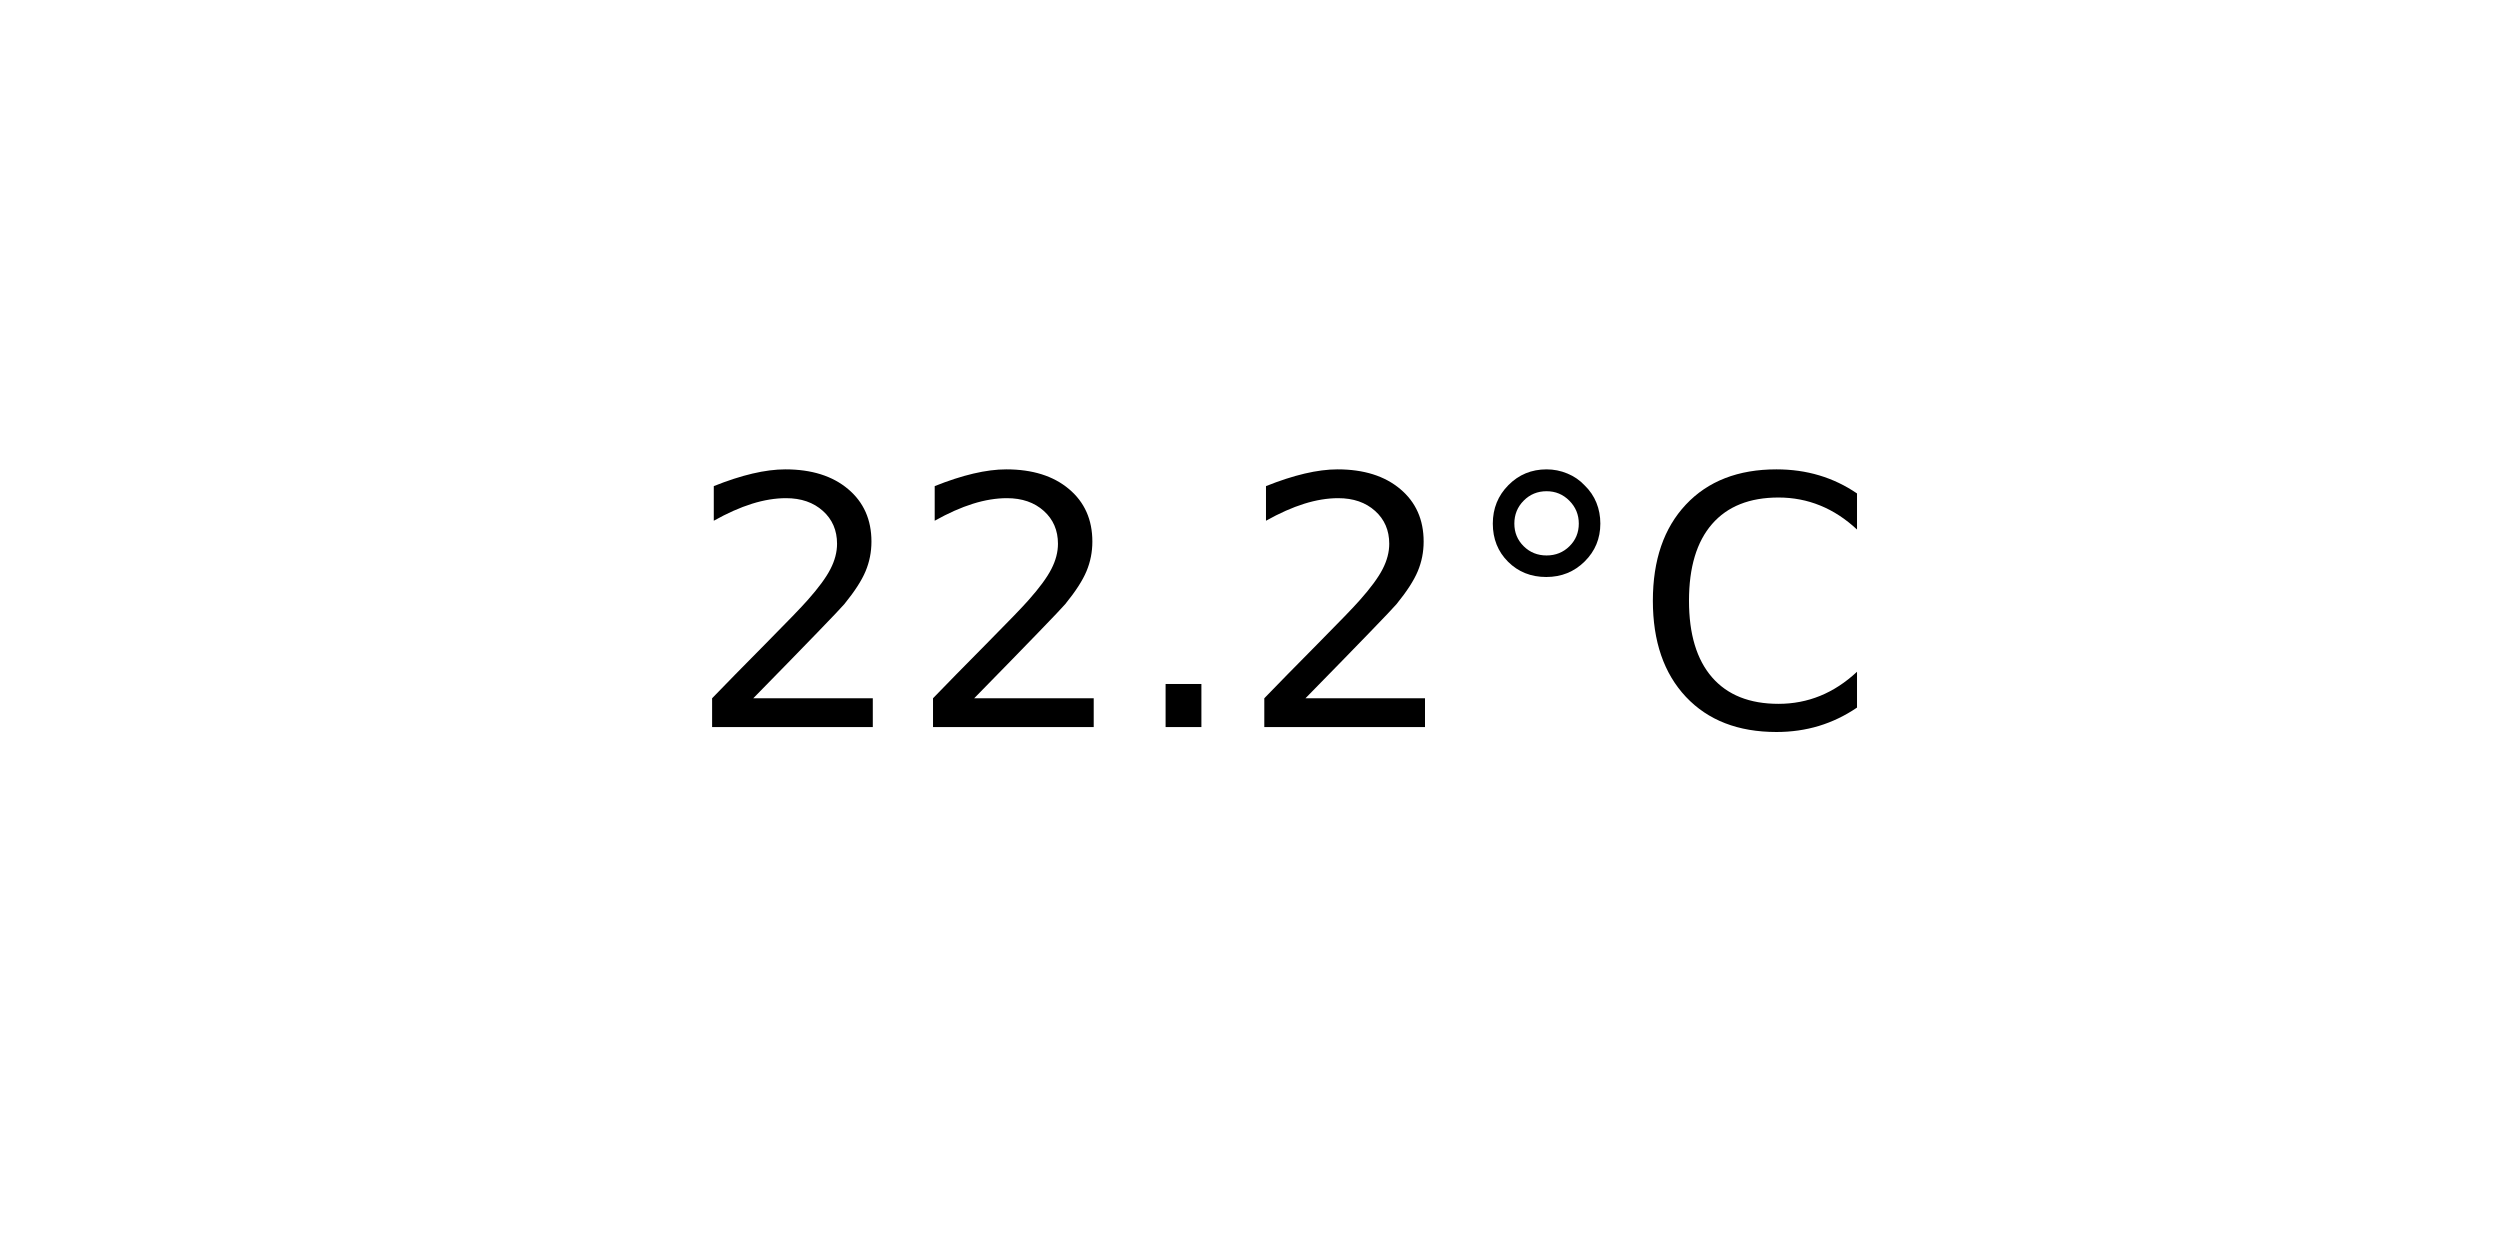
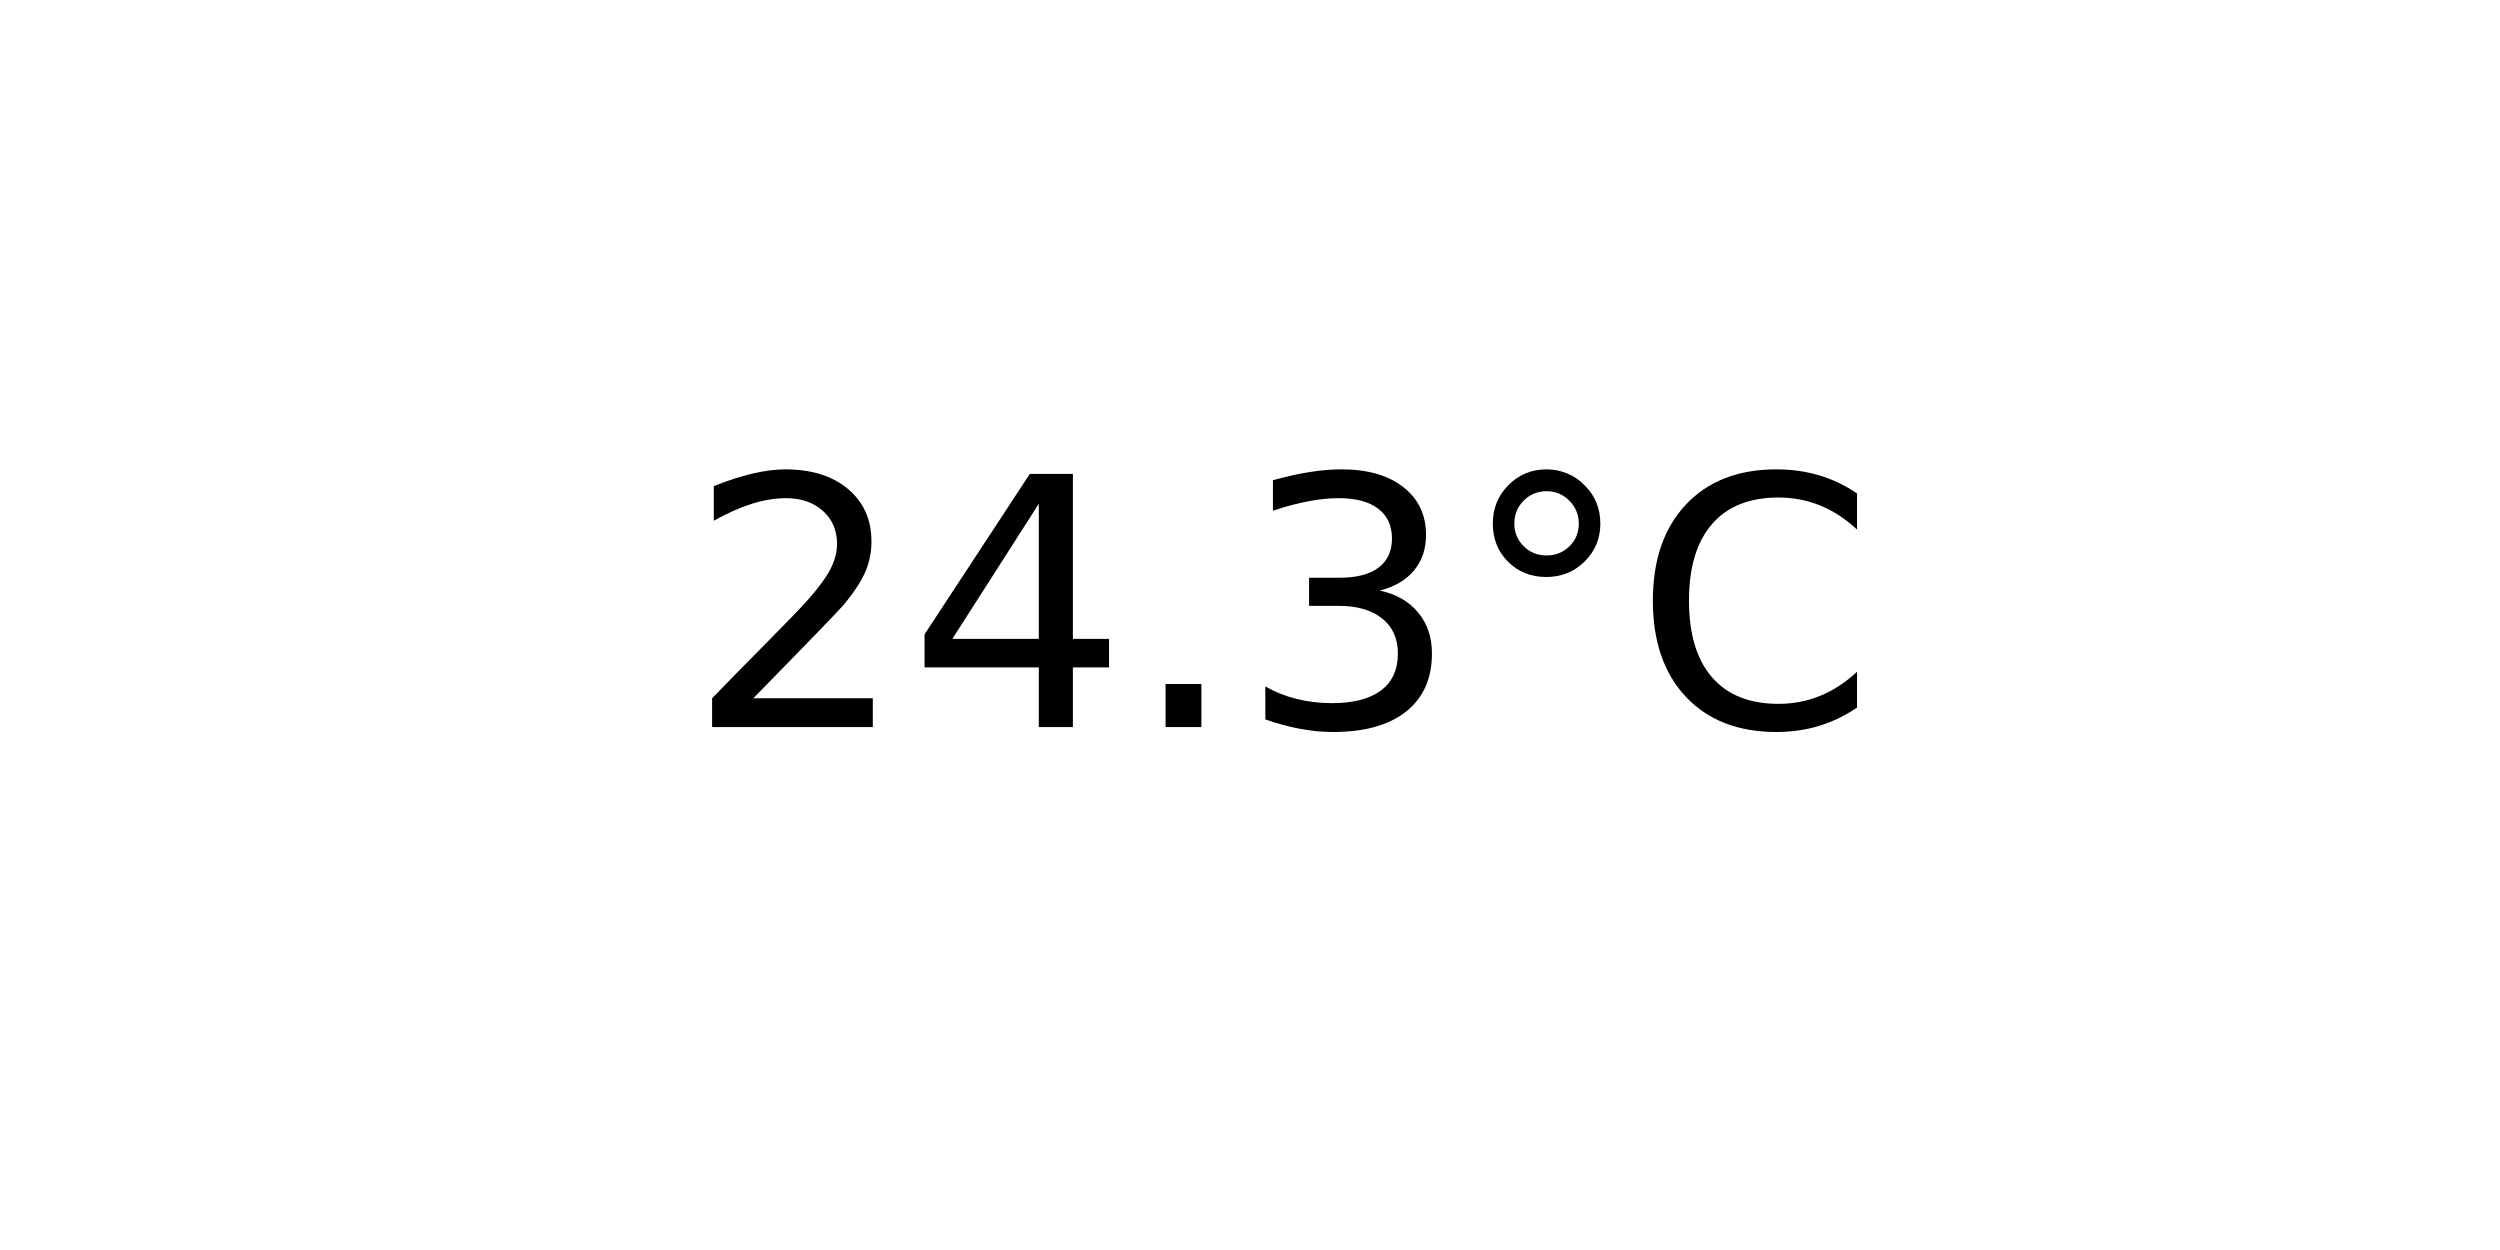
<svg xmlns="http://www.w3.org/2000/svg" xmlns:xlink="http://www.w3.org/1999/xlink" width="72pt" height="36pt" viewBox="0 0 72 36" version="1.1">
  <defs>
    <style type="text/css">*{stroke-linejoin: round; stroke-linecap: butt}</style>
  </defs>
  <g id="figure_1">
    <g id="axes_1">
      <g id="text_1">
        <g transform="translate(19.77578 20.93937) scale(0.1 -0.1)">
          <defs>
            <path id="DejaVuSans-32" d="M 1228 531  L 3431 531  L 3431 0  L 469 0  L 469 531  Q 828 903 1448 1529  Q 2069 2156 2228 2338  Q 2531 2678 2651 2914  Q 2772 3150 2772 3378  Q 2772 3750 2511 3984  Q 2250 4219 1831 4219  Q 1534 4219 1204 4116  Q 875 4013 500 3803  L 500 4441  Q 881 4594 1212 4672  Q 1544 4750 1819 4750  Q 2544 4750 2975 4387  Q 3406 4025 3406 3419  Q 3406 3131 3298 2873  Q 3191 2616 2906 2266  Q 2828 2175 2409 1742  Q 1991 1309 1228 531  z " transform="scale(0.015625)" />
+             <path id="DejaVuSans-34" d="M 2419 4116  L 825 1625  L 2419 1625  L 2419 4116  z M 2253 4666  L 3047 4666  L 3047 1625  L 3713 1625  L 3713 1100  L 3047 1100  L 3047 0  L 2419 0  L 2419 1100  L 313 1100  L 313 1709  L 2253 4666  z " transform="scale(0.015625)" />
            <path id="DejaVuSans-2e" d="M 684 794  L 1344 794  L 1344 0  L 684 0  L 684 794  z " transform="scale(0.015625)" />
+             <path id="DejaVuSans-33" d="M 2597 2516  Q 3050 2419 3304 2112  Q 3559 1806 3559 1356  Q 3559 666 3084 287  Q 2609 -91 1734 -91  Q 1441 -91 1130 -33  Q 819 25 488 141  L 488 750  Q 750 597 1062 519  Q 1375 441 1716 441  Q 2309 441 2620 675  Q 2931 909 2931 1356  Q 2931 1769 2642 2001  Q 2353 2234 1838 2234  L 1294 2234  L 1294 2753  L 1863 2753  Q 2328 2753 2575 2939  Q 2822 3125 2822 3475  Q 2822 3834 2567 4026  Q 2313 4219 1838 4219  Q 1578 4219 1281 4162  Q 984 4106 628 3988  L 628 4550  Q 988 4650 1302 4700  Q 1616 4750 1894 4750  Q 2613 4750 3031 4423  Q 3450 4097 3450 3541  Q 3450 3153 3228 2886  Q 3006 2619 2597 2516  z " transform="scale(0.015625)" />
            <path id="DejaVuSans-b0" d="M 1600 4347  Q 1350 4347 1178 4173  Q 1006 4000 1006 3750  Q 1006 3503 1178 3333  Q 1350 3163 1600 3163  Q 1850 3163 2022 3333  Q 2194 3503 2194 3750  Q 2194 3997 2020 4172  Q 1847 4347 1600 4347  z M 1600 4750  Q 1800 4750 1984 4673  Q 2169 4597 2303 4453  Q 2447 4313 2519 4134  Q 2591 3956 2591 3750  Q 2591 3338 2302 3052  Q 2013 2766 1594 2766  Q 1172 2766 890 3047  Q 609 3328 609 3750  Q 609 4169 896 4459  Q 1184 4750 1600 4750  z " transform="scale(0.015625)" />
            <path id="DejaVuSans-43" d="M 4122 4306  L 4122 3641  Q 3803 3938 3442 4084  Q 3081 4231 2675 4231  Q 1875 4231 1450 3742  Q 1025 3253 1025 2328  Q 1025 1406 1450 917  Q 1875 428 2675 428  Q 3081 428 3442 575  Q 3803 722 4122 1019  L 4122 359  Q 3791 134 3420 21  Q 3050 -91 2638 -91  Q 1578 -91 968 557  Q 359 1206 359 2328  Q 359 3453 968 4101  Q 1578 4750 2638 4750  Q 3056 4750 3426 4639  Q 3797 4528 4122 4306  z " transform="scale(0.015625)" />
          </defs>
          <use xlink:href="#DejaVuSans-32" />
-           <use xlink:href="#DejaVuSans-32" x="63.623" />
+           <use xlink:href="#DejaVuSans-34" x="63.623" />
          <use xlink:href="#DejaVuSans-2e" x="127.246" />
-           <use xlink:href="#DejaVuSans-32" x="159.033" />
+           <use xlink:href="#DejaVuSans-33" x="159.033" />
          <use xlink:href="#DejaVuSans-b0" x="222.656" />
          <use xlink:href="#DejaVuSans-43" x="272.656" />
        </g>
      </g>
    </g>
  </g>
</svg>
